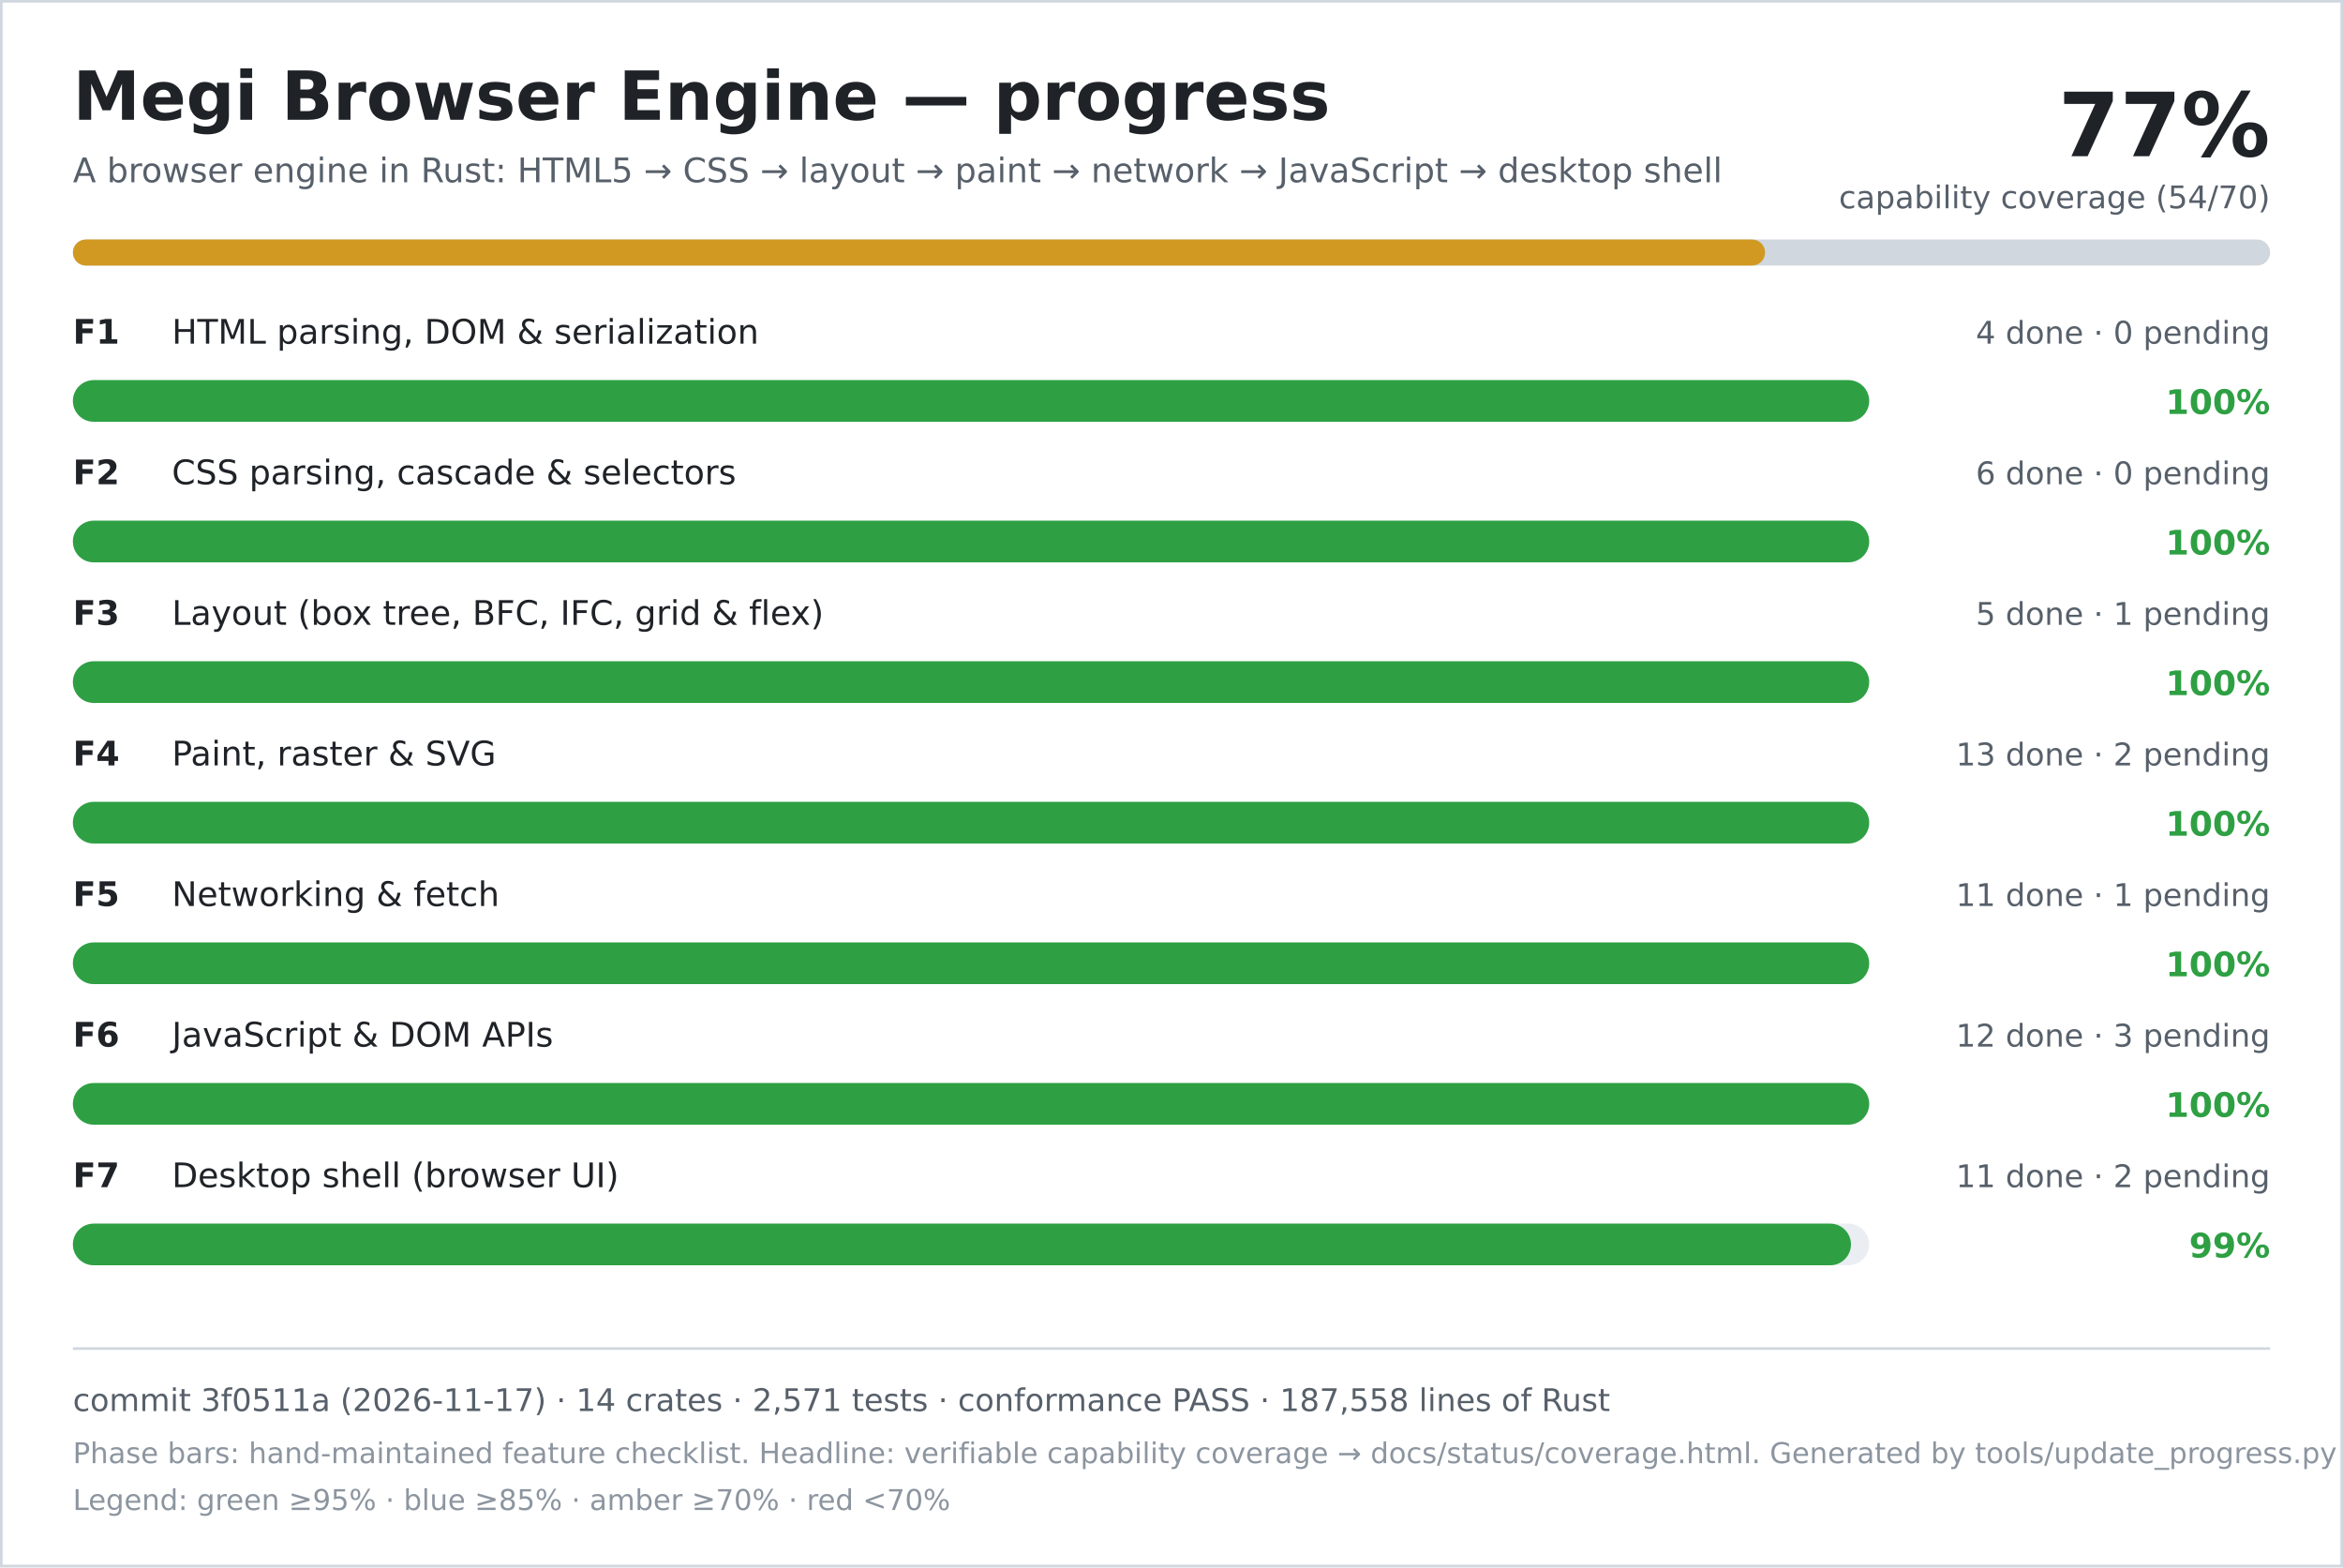
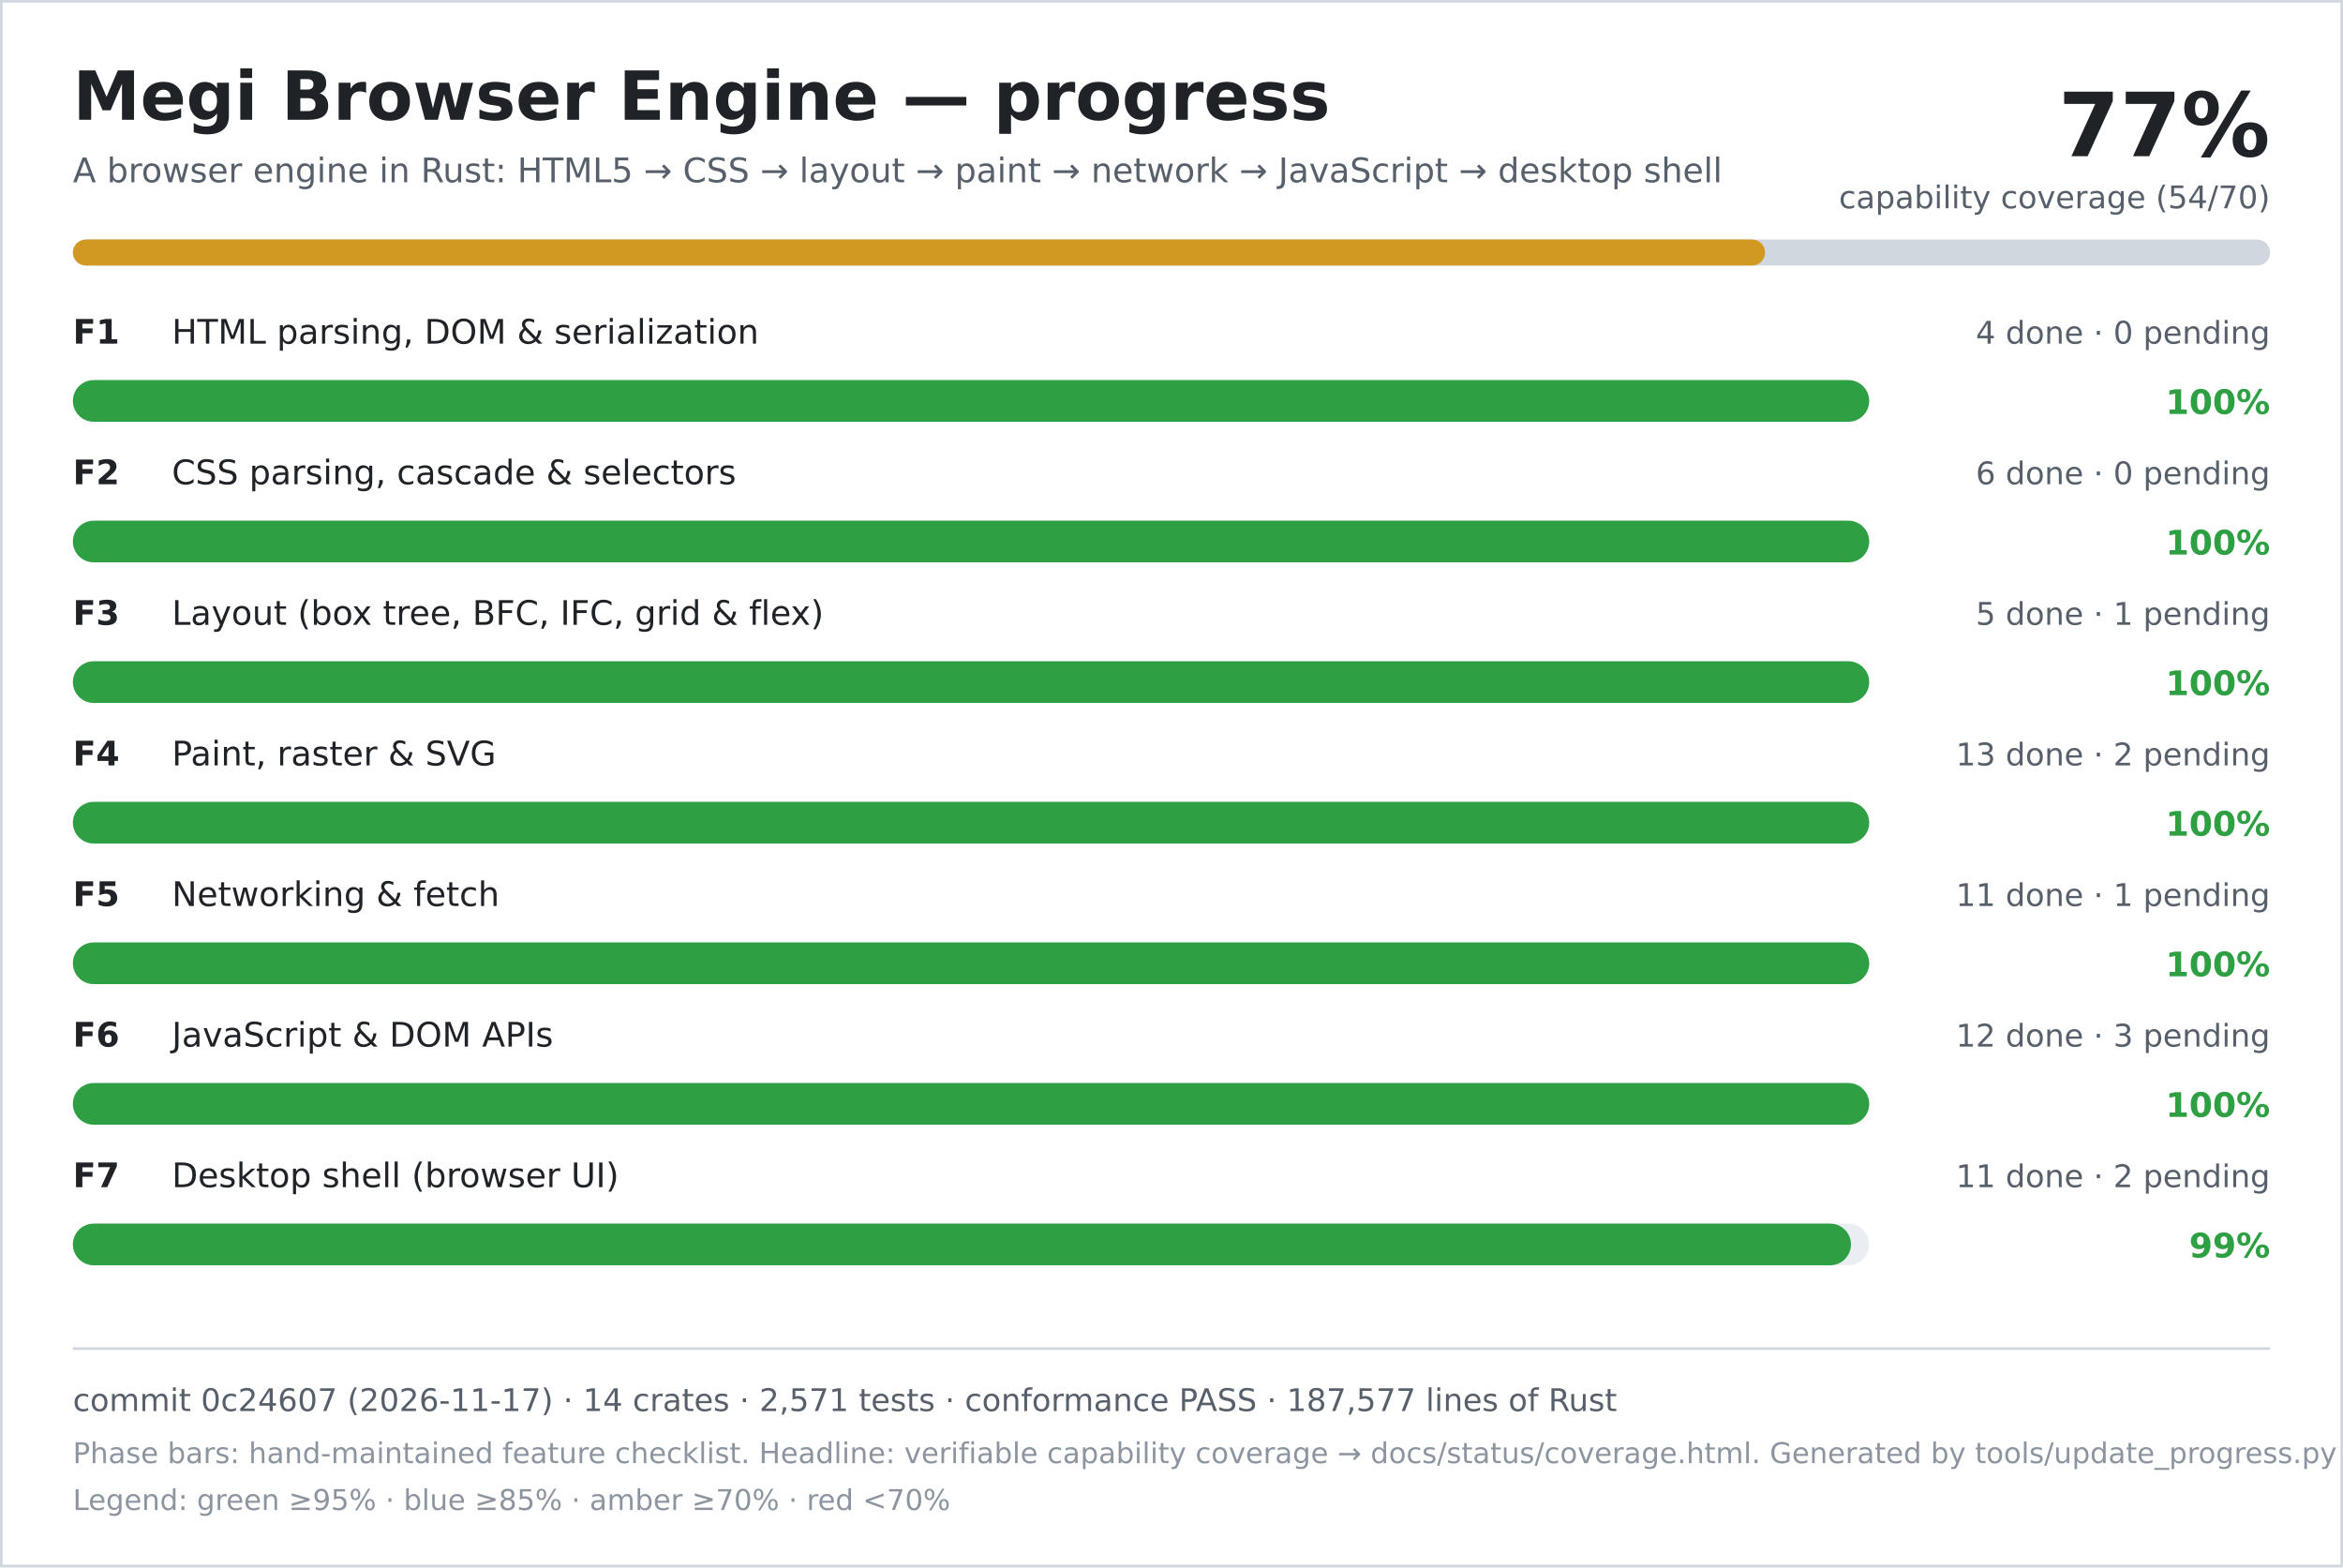
<svg xmlns="http://www.w3.org/2000/svg" width="900" height="602" viewBox="0 0 900 602" role="img" aria-labelledby="title desc">
  <rect width="900" height="602" fill="#ffffff" />
  <rect x="0.5" y="0.5" width="899" height="601" fill="none" stroke="#d0d7de" />
  <text x="28" y="46" font-family="DejaVu Sans, Verdana, sans-serif" font-size="26" font-weight="700" fill="#1f2328">Megi Browser Engine — progress</text>
  <text x="28" y="70" font-family="DejaVu Sans, Verdana, sans-serif" font-size="13" fill="#57606a">A browser engine in Rust: HTML5 → CSS → layout → paint → network → JavaScript → desktop shell</text>
  <text x="872" y="60" text-anchor="end" font-family="DejaVu Sans, Verdana, sans-serif" font-size="34" font-weight="700" fill="#1f2328">77%</text>
  <text x="872" y="80" text-anchor="end" font-family="DejaVu Sans, Verdana, sans-serif" font-size="12" fill="#57606a">capability coverage (54/70)</text>
  <rect x="28" y="92" width="844" height="10" rx="5" fill="#d0d7de" />
  <rect x="28" y="92" width="650" height="10" rx="5" fill="#d29922" />
  <text x="28" y="132" font-family="DejaVu Sans, Verdana, sans-serif" font-size="13" font-weight="700" fill="#1f2328">F1</text>
  <text x="66" y="132" font-family="DejaVu Sans, Verdana, sans-serif" font-size="13" fill="#1f2328">HTML parsing, DOM &amp; serialization</text>
  <text x="872" y="132" text-anchor="end" font-family="DejaVu Sans, Verdana, sans-serif" font-size="12" fill="#57606a">4 done · 0 pending</text>
  <rect x="28" y="146" width="690" height="16" rx="8" fill="#eaeef2" />
  <rect x="28" y="146" width="690" height="16" rx="8" fill="#2ea043" />
  <text x="872" y="159" text-anchor="end" font-family="DejaVu Sans, Verdana, sans-serif" font-size="13" font-weight="700" fill="#2ea043">100%</text>
  <text x="28" y="186" font-family="DejaVu Sans, Verdana, sans-serif" font-size="13" font-weight="700" fill="#1f2328">F2</text>
  <text x="66" y="186" font-family="DejaVu Sans, Verdana, sans-serif" font-size="13" fill="#1f2328">CSS parsing, cascade &amp; selectors</text>
  <text x="872" y="186" text-anchor="end" font-family="DejaVu Sans, Verdana, sans-serif" font-size="12" fill="#57606a">6 done · 0 pending</text>
  <rect x="28" y="200" width="690" height="16" rx="8" fill="#eaeef2" />
  <rect x="28" y="200" width="690" height="16" rx="8" fill="#2ea043" />
  <text x="872" y="213" text-anchor="end" font-family="DejaVu Sans, Verdana, sans-serif" font-size="13" font-weight="700" fill="#2ea043">100%</text>
  <text x="28" y="240" font-family="DejaVu Sans, Verdana, sans-serif" font-size="13" font-weight="700" fill="#1f2328">F3</text>
  <text x="66" y="240" font-family="DejaVu Sans, Verdana, sans-serif" font-size="13" fill="#1f2328">Layout (box tree, BFC, IFC, grid &amp; flex)</text>
  <text x="872" y="240" text-anchor="end" font-family="DejaVu Sans, Verdana, sans-serif" font-size="12" fill="#57606a">5 done · 1 pending</text>
  <rect x="28" y="254" width="690" height="16" rx="8" fill="#eaeef2" />
  <rect x="28" y="254" width="690" height="16" rx="8" fill="#2ea043" />
  <text x="872" y="267" text-anchor="end" font-family="DejaVu Sans, Verdana, sans-serif" font-size="13" font-weight="700" fill="#2ea043">100%</text>
  <text x="28" y="294" font-family="DejaVu Sans, Verdana, sans-serif" font-size="13" font-weight="700" fill="#1f2328">F4</text>
  <text x="66" y="294" font-family="DejaVu Sans, Verdana, sans-serif" font-size="13" fill="#1f2328">Paint, raster &amp; SVG</text>
  <text x="872" y="294" text-anchor="end" font-family="DejaVu Sans, Verdana, sans-serif" font-size="12" fill="#57606a">13 done · 2 pending</text>
  <rect x="28" y="308" width="690" height="16" rx="8" fill="#eaeef2" />
  <rect x="28" y="308" width="690" height="16" rx="8" fill="#2ea043" />
  <text x="872" y="321" text-anchor="end" font-family="DejaVu Sans, Verdana, sans-serif" font-size="13" font-weight="700" fill="#2ea043">100%</text>
  <text x="28" y="348" font-family="DejaVu Sans, Verdana, sans-serif" font-size="13" font-weight="700" fill="#1f2328">F5</text>
  <text x="66" y="348" font-family="DejaVu Sans, Verdana, sans-serif" font-size="13" fill="#1f2328">Networking &amp; fetch</text>
  <text x="872" y="348" text-anchor="end" font-family="DejaVu Sans, Verdana, sans-serif" font-size="12" fill="#57606a">11 done · 1 pending</text>
  <rect x="28" y="362" width="690" height="16" rx="8" fill="#eaeef2" />
  <rect x="28" y="362" width="690" height="16" rx="8" fill="#2ea043" />
  <text x="872" y="375" text-anchor="end" font-family="DejaVu Sans, Verdana, sans-serif" font-size="13" font-weight="700" fill="#2ea043">100%</text>
  <text x="28" y="402" font-family="DejaVu Sans, Verdana, sans-serif" font-size="13" font-weight="700" fill="#1f2328">F6</text>
  <text x="66" y="402" font-family="DejaVu Sans, Verdana, sans-serif" font-size="13" fill="#1f2328">JavaScript &amp; DOM APIs</text>
  <text x="872" y="402" text-anchor="end" font-family="DejaVu Sans, Verdana, sans-serif" font-size="12" fill="#57606a">12 done · 3 pending</text>
  <rect x="28" y="416" width="690" height="16" rx="8" fill="#eaeef2" />
  <rect x="28" y="416" width="690" height="16" rx="8" fill="#2ea043" />
  <text x="872" y="429" text-anchor="end" font-family="DejaVu Sans, Verdana, sans-serif" font-size="13" font-weight="700" fill="#2ea043">100%</text>
  <text x="28" y="456" font-family="DejaVu Sans, Verdana, sans-serif" font-size="13" font-weight="700" fill="#1f2328">F7</text>
  <text x="66" y="456" font-family="DejaVu Sans, Verdana, sans-serif" font-size="13" fill="#1f2328">Desktop shell (browser UI)</text>
  <text x="872" y="456" text-anchor="end" font-family="DejaVu Sans, Verdana, sans-serif" font-size="12" fill="#57606a">11 done · 2 pending</text>
  <rect x="28" y="470" width="690" height="16" rx="8" fill="#eaeef2" />
  <rect x="28" y="470" width="683" height="16" rx="8" fill="#2ea043" />
  <text x="872" y="483" text-anchor="end" font-family="DejaVu Sans, Verdana, sans-serif" font-size="13" font-weight="700" fill="#2ea043">99%</text>
  <line x1="28" y1="518" x2="872" y2="518" stroke="#d0d7de" />
-   <text x="28" y="542" font-family="DejaVu Sans, Verdana, sans-serif" font-size="12" fill="#57606a">commit 3f0511a (2026-11-17) · 14 crates · 2,571 tests · conformance PASS · 187,558 lines of Rust</text>
+   <text x="28" y="542" font-family="DejaVu Sans, Verdana, sans-serif" font-size="12" fill="#57606a">commit 0c24607 (2026-11-17) · 14 crates · 2,571 tests · conformance PASS · 187,577 lines of Rust</text>
  <text x="28" y="562" font-family="DejaVu Sans, Verdana, sans-serif" font-size="11" fill="#8c959f">Phase bars: hand-maintained feature checklist. Headline: verifiable capability coverage → docs/status/coverage.html. Generated by tools/update_progress.py — do not edit.</text>
  <text x="28" y="580" font-family="DejaVu Sans, Verdana, sans-serif" font-size="11" fill="#8c959f">Legend: green ≥95% · blue ≥85% · amber ≥70% · red &lt;70%</text>
</svg>
